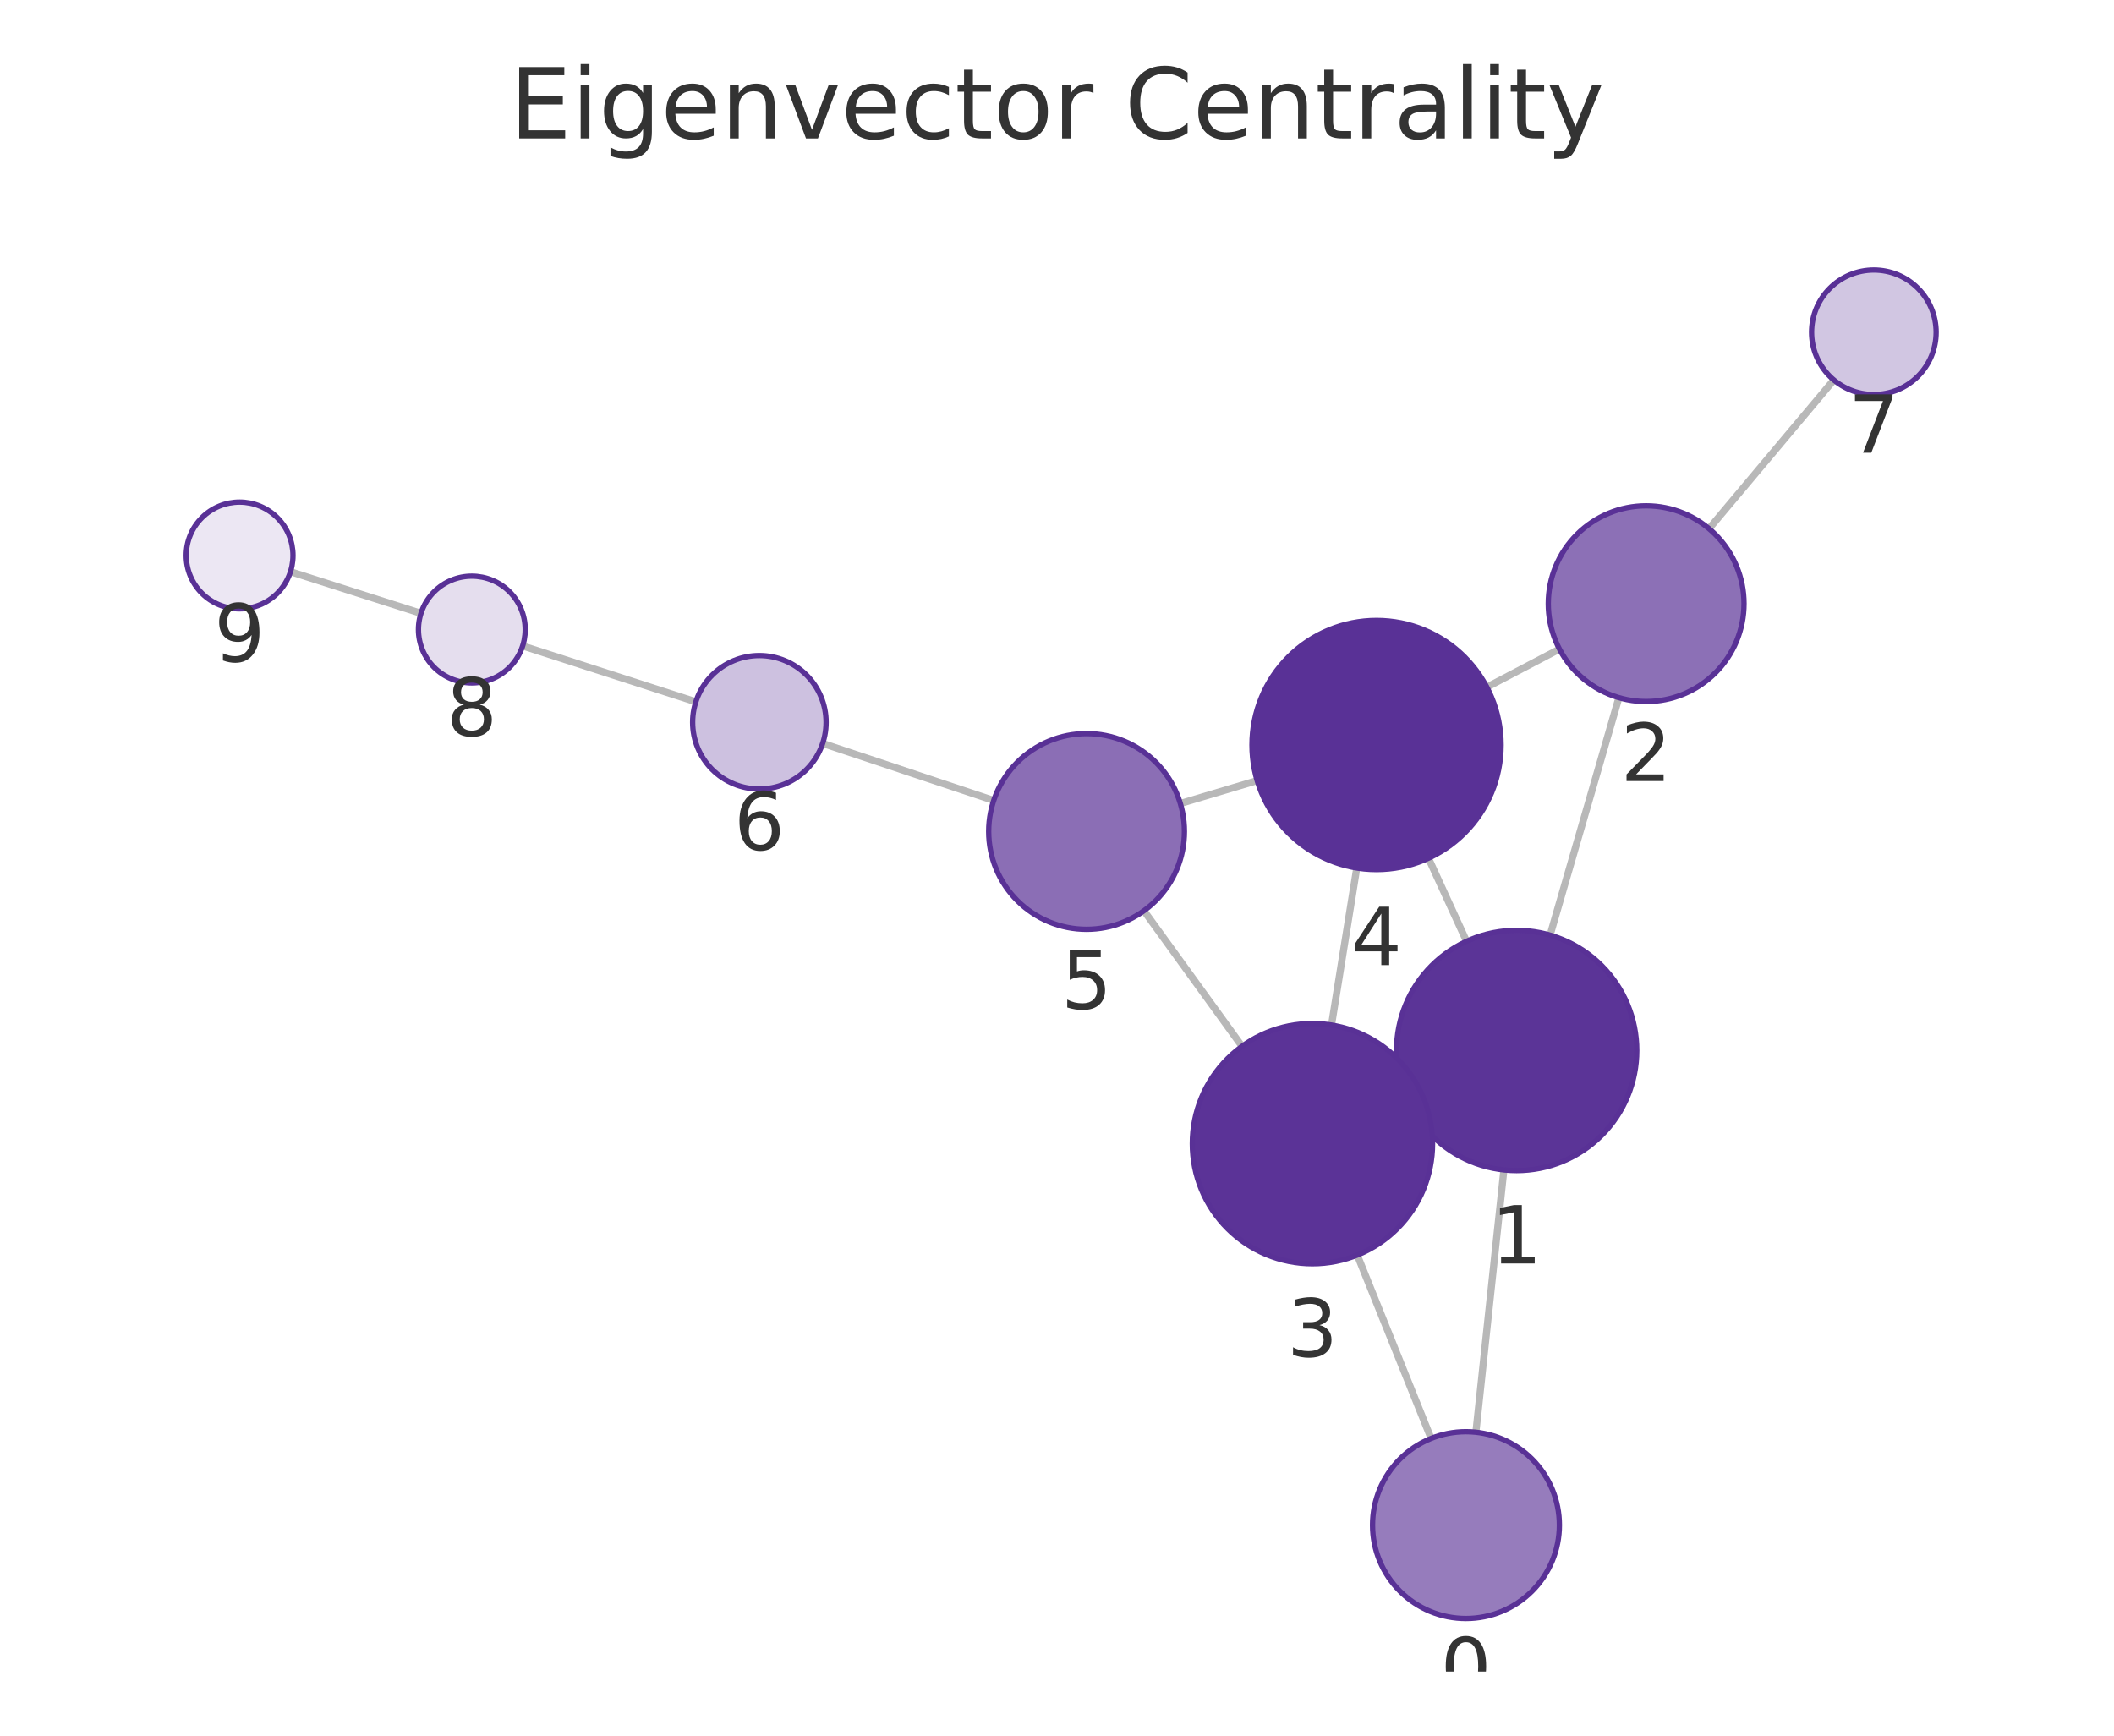
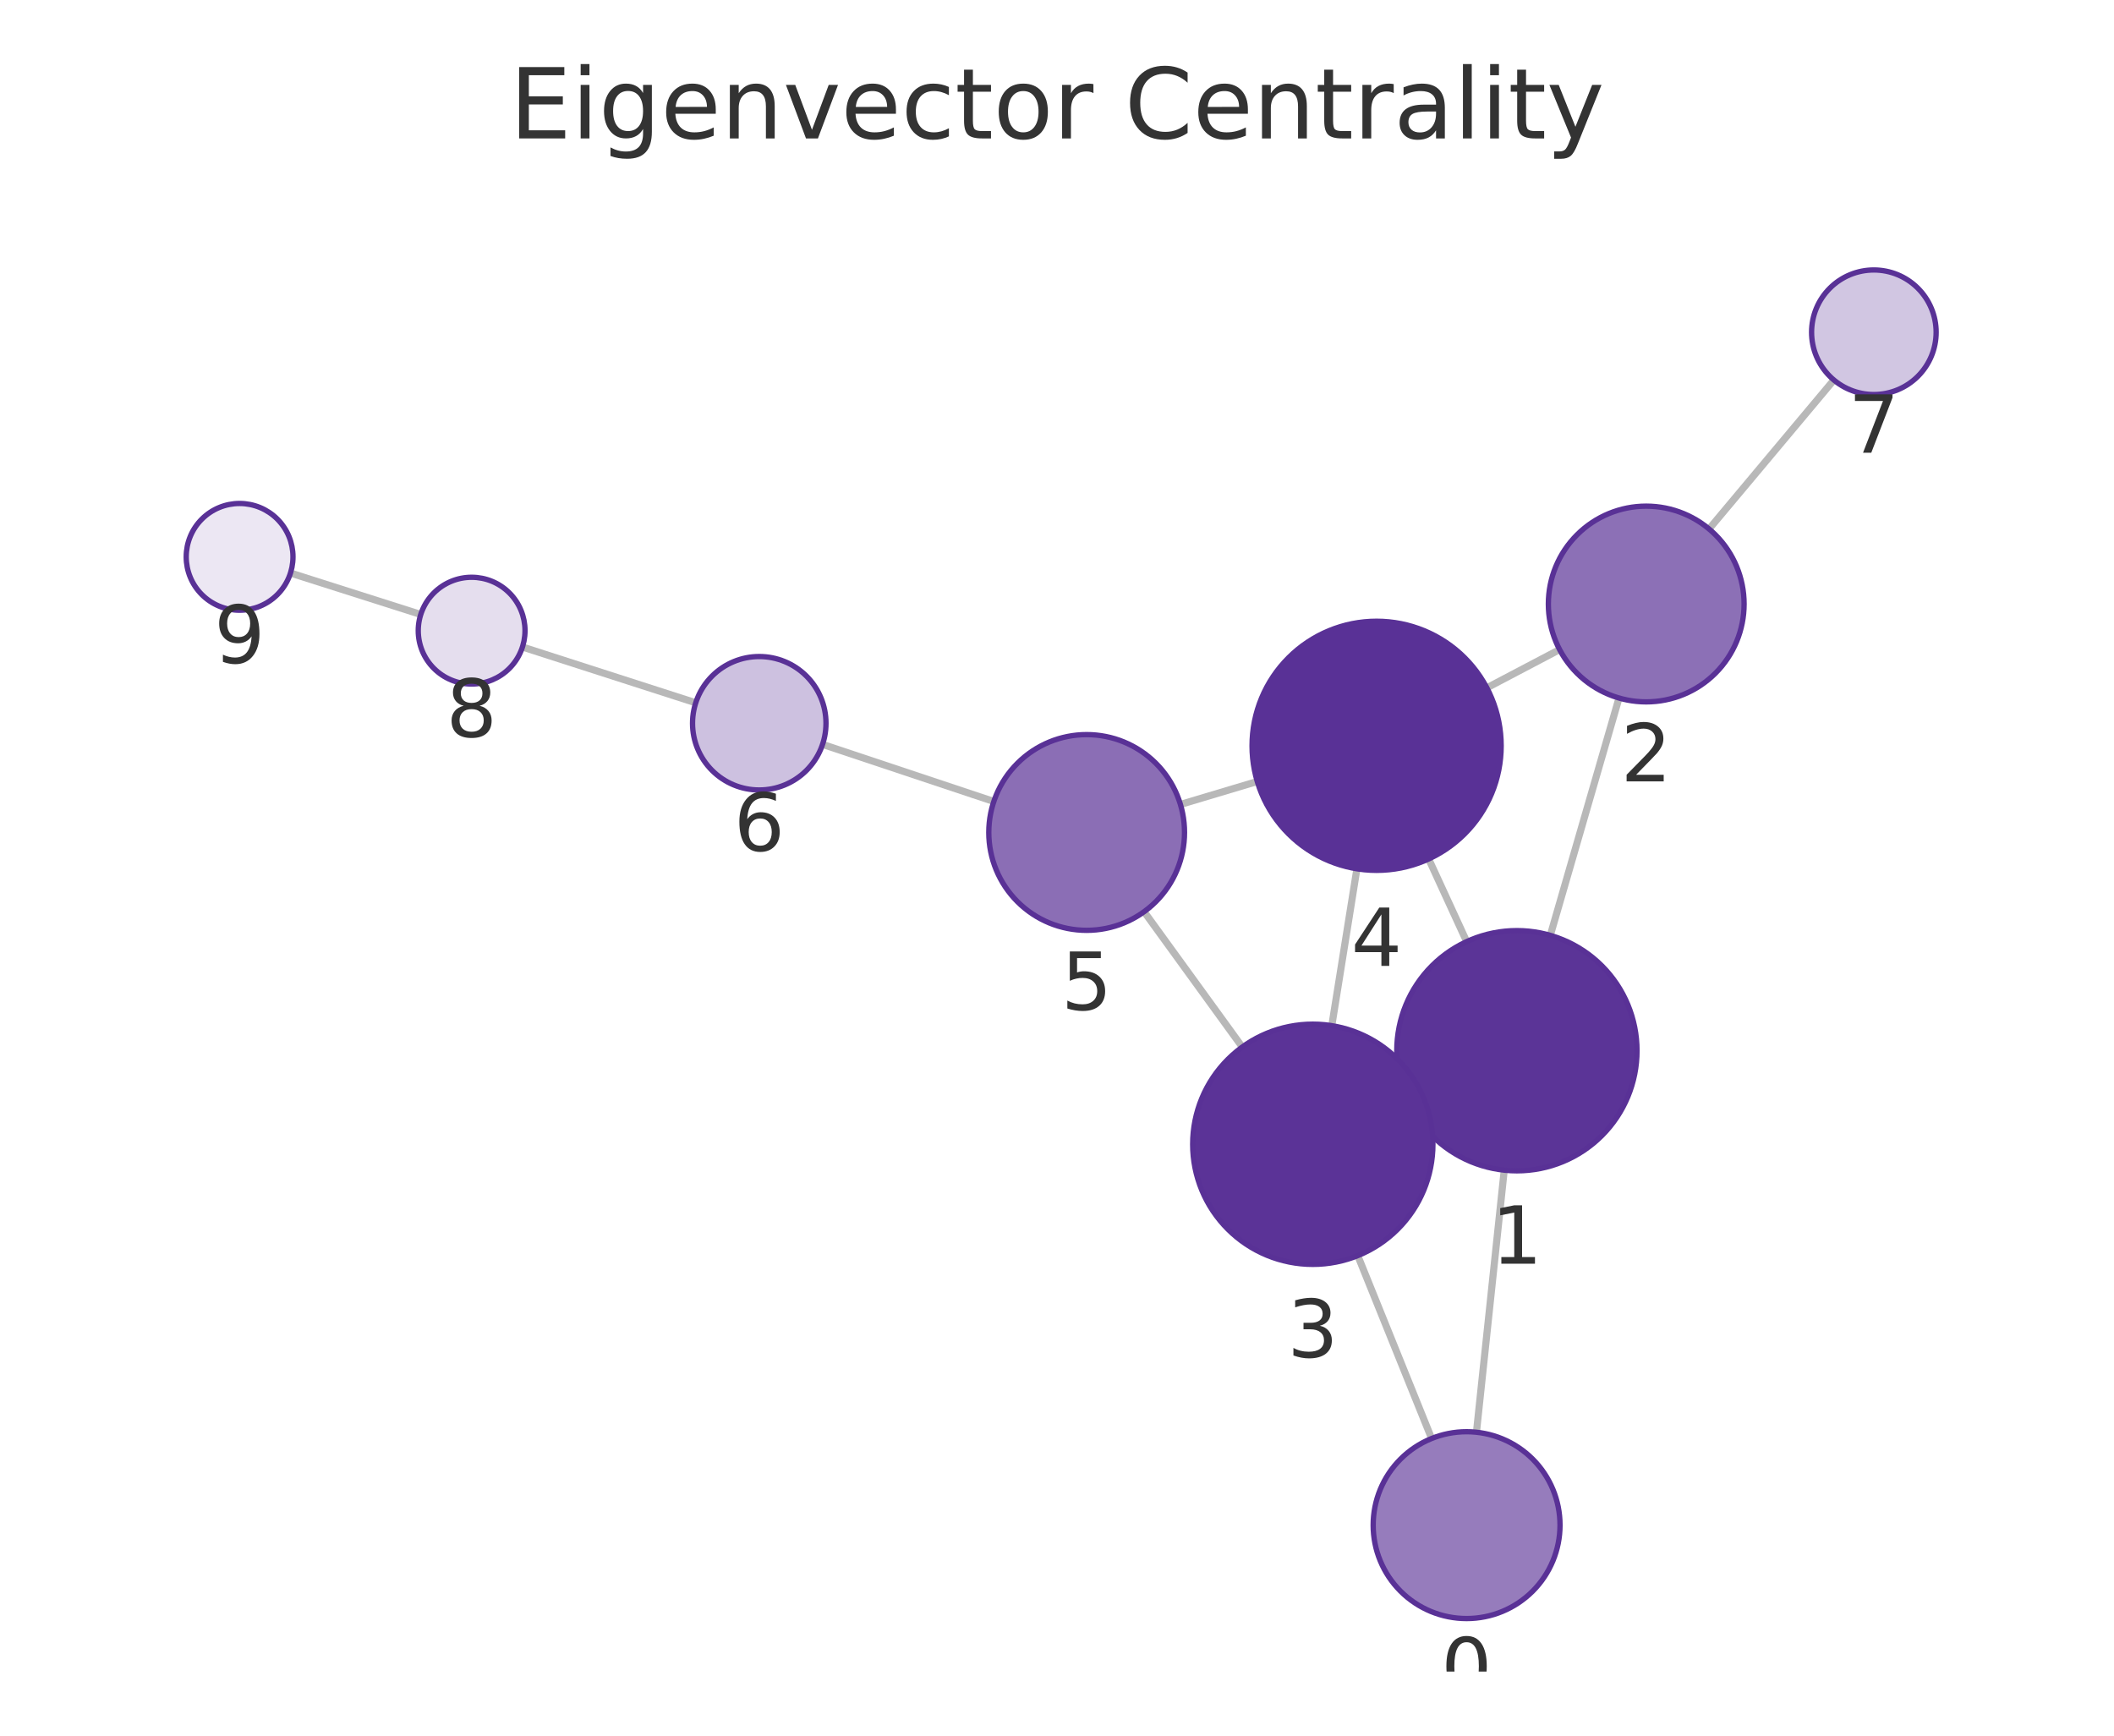
<svg xmlns="http://www.w3.org/2000/svg" xmlns:xlink="http://www.w3.org/1999/xlink" width="237.6pt" height="195.078pt" viewBox="0 0 237.6 195.078" version="1.1">
  <defs>
    <style type="text/css">*{stroke-linejoin: round; stroke-linecap: butt}</style>
  </defs>
  <g id="figure_1">
    <g id="patch_1">
      <path d="M 0 195.078  L 237.6 195.078  L 237.6 0  L 0 0  L 0 195.078  z " style="fill: none" />
    </g>
    <g id="axes_1">
      <g id="patch_2">
        <path d="M 7.2 187.878  L 230.4 187.878  L 230.4 21.558  L 7.2 21.558  L 7.2 187.878  z " style="fill: none" />
      </g>
      <g id="EdgeCollection_1">
-         <path d="M 165.88 160.975  L 169.027 131.493  " clip-path="url(#p7bfebc60a9)" style="fill: #b8b8b8; stroke: #b8b8b8; stroke-width: 0.8" />
-         <path d="M 160.845 161.675  L 152.549 141.063  " clip-path="url(#p7bfebc60a9)" style="fill: #b8b8b8; stroke: #b8b8b8; stroke-width: 0.8" />
-         <path d="M 174.219 105.103  L 181.953 78.414  " clip-path="url(#p7bfebc60a9)" style="fill: #b8b8b8; stroke: #b8b8b8; stroke-width: 0.8" />
-         <path d="M 158.178 123.672  L 159.791 122.937  " clip-path="url(#p7bfebc60a9)" style="fill: #b8b8b8; stroke: #b8b8b8; stroke-width: 0.8" />
-         <path d="M 164.833 105.798  L 160.55 96.459  " clip-path="url(#p7bfebc60a9)" style="fill: #b8b8b8; stroke: #b8b8b8; stroke-width: 0.8" />
-         <path d="M 175.273 72.956  L 167.113 77.234  " clip-path="url(#p7bfebc60a9)" style="fill: #b8b8b8; stroke: #b8b8b8; stroke-width: 0.8" />
-         <path d="M 192.086 59.422  L 206.11 42.707  " clip-path="url(#p7bfebc60a9)" style="fill: #b8b8b8; stroke: #b8b8b8; stroke-width: 0.8" />
-         <path d="M 149.652 115.211  L 152.491 97.556  " clip-path="url(#p7bfebc60a9)" style="fill: #b8b8b8; stroke: #b8b8b8; stroke-width: 0.8" />
-         <path d="M 139.595 117.602  L 128.57 102.363  " clip-path="url(#p7bfebc60a9)" style="fill: #b8b8b8; stroke: #b8b8b8; stroke-width: 0.8" />
-         <path d="M 141.297 87.734  L 132.663 90.308  " clip-path="url(#p7bfebc60a9)" style="fill: #b8b8b8; stroke: #b8b8b8; stroke-width: 0.8" />
-         <path d="M 111.687 89.97  L 92.461 83.555  " clip-path="url(#p7bfebc60a9)" style="fill: #b8b8b8; stroke: #b8b8b8; stroke-width: 0.8" />
-         <path d="M 78.209 78.879  L 58.742 72.599  " clip-path="url(#p7bfebc60a9)" style="fill: #b8b8b8; stroke: #b8b8b8; stroke-width: 0.8" />
-         <path d="M 47.315 68.934  L 32.647 64.256  " clip-path="url(#p7bfebc60a9)" style="fill: #b8b8b8; stroke: #b8b8b8; stroke-width: 0.8" />
+         <path d="M 165.943 160.975  L 169.066 131.52  " clip-path="url(#pae8f86a6af)" style="fill: #b8b8b8; stroke: #b8b8b8; stroke-width: 0.8" />
+         <path d="M 160.904 161.681  L 152.605 141.127  " clip-path="url(#pae8f86a6af)" style="fill: #b8b8b8; stroke: #b8b8b8; stroke-width: 0.8" />
+         <path d="M 174.243 105.128  L 181.966 78.454  " clip-path="url(#pae8f86a6af)" style="fill: #b8b8b8; stroke: #b8b8b8; stroke-width: 0.8" />
+         <path d="M 158.217 123.72  L 159.822 122.984  " clip-path="url(#pae8f86a6af)" style="fill: #b8b8b8; stroke: #b8b8b8; stroke-width: 0.8" />
+         <path d="M 164.847 105.831  L 160.574 96.543  " clip-path="url(#pae8f86a6af)" style="fill: #b8b8b8; stroke: #b8b8b8; stroke-width: 0.8" />
+         <path d="M 175.289 73.008  L 167.113 77.308  " clip-path="url(#pae8f86a6af)" style="fill: #b8b8b8; stroke: #b8b8b8; stroke-width: 0.8" />
+         <path d="M 192.089 59.455  L 206.115 42.71  " clip-path="url(#pae8f86a6af)" style="fill: #b8b8b8; stroke: #b8b8b8; stroke-width: 0.8" />
+         <path d="M 149.685 115.279  L 152.508 97.648  " clip-path="url(#pae8f86a6af)" style="fill: #b8b8b8; stroke: #b8b8b8; stroke-width: 0.8" />
+         <path d="M 139.624 117.681  L 128.591 102.469  " clip-path="url(#pae8f86a6af)" style="fill: #b8b8b8; stroke: #b8b8b8; stroke-width: 0.8" />
+         <path d="M 141.309 87.833  L 132.672 90.415  " clip-path="url(#pae8f86a6af)" style="fill: #b8b8b8; stroke: #b8b8b8; stroke-width: 0.8" />
+         <path d="M 111.698 90.084  L 92.451 83.663  " clip-path="url(#pae8f86a6af)" style="fill: #b8b8b8; stroke: #b8b8b8; stroke-width: 0.8" />
+         <path d="M 78.197 78.991  L 58.72 72.72  " clip-path="url(#pae8f86a6af)" style="fill: #b8b8b8; stroke: #b8b8b8; stroke-width: 0.8" />
+         <path d="M 47.291 69.063  L 32.648 64.405  " clip-path="url(#pae8f86a6af)" style="fill: #b8b8b8; stroke: #b8b8b8; stroke-width: 0.8" />
      </g>
      <g id="VertexCollection_1">
-         <path d="M 164.765 181.915  C 167.549 181.915 170.22 180.809 172.189 178.84  C 174.159 176.871 175.265 174.2 175.265 171.415  C 175.265 168.631 174.159 165.96 172.189 163.991  C 170.22 162.022 167.549 160.915 164.765 160.915  C 161.98 160.915 159.309 162.022 157.34 163.991  C 155.371 165.96 154.265 168.631 154.265 171.415  C 154.265 174.2 155.371 176.871 157.34 178.84  C 159.309 180.809 161.98 181.915 164.765 181.915  z " clip-path="url(#p7bfebc60a9)" style="fill: #967cbc; stroke: #593196; stroke-width: 0.6" />
-         <path d="M 170.461 131.569  C 174.041 131.569 177.475 130.147 180.007 127.615  C 182.538 125.084 183.961 121.65 183.961 118.069  C 183.961 114.489 182.538 111.055 180.007 108.523  C 177.475 105.992 174.041 104.569 170.461 104.569  C 166.88 104.569 163.446 105.992 160.915 108.523  C 158.383 111.055 156.961 114.489 156.961 118.069  C 156.961 121.65 158.383 125.084 160.915 127.615  C 163.446 130.147 166.88 131.569 170.461 131.569  z " clip-path="url(#p7bfebc60a9)" style="fill: #5b3497; stroke: #593196; stroke-width: 0.6" />
-         <path d="M 185.015 78.849  C 187.933 78.849 190.731 77.69 192.794 75.627  C 194.856 73.564 196.015 70.766 196.015 67.849  C 196.015 64.932 194.856 62.134 192.794 60.071  C 190.731 58.008 187.933 56.849 185.015 56.849  C 182.098 56.849 179.3 58.008 177.237 60.071  C 175.175 62.134 174.015 64.932 174.015 67.849  C 174.015 70.766 175.175 73.564 177.237 75.627  C 179.3 77.69 182.098 78.849 185.015 78.849  z " clip-path="url(#p7bfebc60a9)" style="fill: #8c70b6; stroke: #593196; stroke-width: 0.6" />
-         <path d="M 147.509 142.04  C 151.089 142.04 154.523 140.617 157.054 138.085  C 159.586 135.554 161.009 132.12 161.009 128.54  C 161.009 124.959 159.586 121.525 157.054 118.994  C 154.523 116.462 151.089 115.04 147.509 115.04  C 143.928 115.04 140.494 116.462 137.963 118.994  C 135.431 121.525 134.009 124.959 134.009 128.54  C 134.009 132.12 135.431 135.554 137.963 138.085  C 140.494 140.617 143.928 142.04 147.509 142.04  z " clip-path="url(#p7bfebc60a9)" style="fill: #5b3397; stroke: #593196; stroke-width: 0.6" />
-         <path d="M 154.713 97.734  C 158.426 97.734 161.987 96.259 164.613 93.633  C 167.238 91.008 168.713 87.447 168.713 83.734  C 168.713 80.021 167.238 76.46 164.613 73.834  C 161.987 71.209 158.426 69.734 154.713 69.734  C 151 69.734 147.439 71.209 144.814 73.834  C 142.188 76.46 140.713 80.021 140.713 83.734  C 140.713 87.447 142.188 91.008 144.814 93.633  C 147.439 96.259 151 97.734 154.713 97.734  z " clip-path="url(#p7bfebc60a9)" style="fill: #593196; stroke: #593196; stroke-width: 0.6" />
-         <path d="M 122.122 104.451  C 125.039 104.451 127.837 103.292 129.9 101.23  C 131.963 99.167 133.122 96.369 133.122 93.451  C 133.122 90.534 131.963 87.736 129.9 85.673  C 127.837 83.61 125.039 82.451 122.122 82.451  C 119.204 82.451 116.406 83.61 114.343 85.673  C 112.281 87.736 111.122 90.534 111.122 93.451  C 111.122 96.369 112.281 99.167 114.343 101.23  C 116.406 103.292 119.204 104.451 122.122 104.451  z " clip-path="url(#p7bfebc60a9)" style="fill: #8b6eb5; stroke: #593196; stroke-width: 0.6" />
-         <path d="M 85.347 88.681  C 87.336 88.681 89.243 87.891 90.65 86.485  C 92.056 85.078 92.847 83.17 92.847 81.181  C 92.847 79.192 92.056 77.285 90.65 75.878  C 89.243 74.472 87.336 73.681 85.347 73.681  C 83.358 73.681 81.45 74.472 80.043 75.878  C 78.637 77.285 77.847 79.192 77.847 81.181  C 77.847 83.17 78.637 85.078 80.043 86.485  C 81.45 87.891 83.358 88.681 85.347 88.681  z " clip-path="url(#p7bfebc60a9)" style="fill: #cdc1e0; stroke: #593196; stroke-width: 0.6" />
-         <path d="M 210.609 44.345  C 212.466 44.345 214.246 43.607 215.559 42.294  C 216.872 40.982 217.609 39.201 217.609 37.345  C 217.609 35.488 216.872 33.707 215.559 32.395  C 214.246 31.082 212.466 30.345 210.609 30.345  C 208.753 30.345 206.972 31.082 205.66 32.395  C 204.347 33.707 203.609 35.488 203.609 37.345  C 203.609 39.201 204.347 40.982 205.66 42.294  C 206.972 43.607 208.753 44.345 210.609 44.345  z " clip-path="url(#p7bfebc60a9)" style="fill: #d1c6e2; stroke: #593196; stroke-width: 0.6" />
-         <path d="M 53.031 76.757  C 54.623 76.757 56.149 76.125 57.274 75  C 58.399 73.875 59.031 72.348 59.031 70.757  C 59.031 69.166 58.399 67.64 57.274 66.515  C 56.149 65.389 54.623 64.757 53.031 64.757  C 51.44 64.757 49.914 65.389 48.789 66.515  C 47.664 67.64 47.031 69.166 47.031 70.757  C 47.031 72.348 47.664 73.875 48.789 75  C 49.914 76.125 51.44 76.757 53.031 76.757  z " clip-path="url(#p7bfebc60a9)" style="fill: #e5deee; stroke: #593196; stroke-width: 0.6" />
-         <path d="M 26.93 68.433  C 28.522 68.433 30.048 67.801 31.173 66.676  C 32.298 65.551 32.93 64.025 32.93 62.433  C 32.93 60.842 32.298 59.316 31.173 58.191  C 30.048 57.065 28.522 56.433 26.93 56.433  C 25.339 56.433 23.813 57.065 22.688 58.191  C 21.563 59.316 20.93 60.842 20.93 62.433  C 20.93 64.025 21.563 65.551 22.688 66.676  C 23.813 67.801 25.339 68.433 26.93 68.433  z " clip-path="url(#p7bfebc60a9)" style="fill: #ece7f3; stroke: #593196; stroke-width: 0.6" />
+         <path d="M 164.836 181.917  C 167.62 181.917 170.291 180.811 172.26 178.842  C 174.229 176.872 175.336 174.202 175.336 171.417  C 175.336 168.632 174.229 165.961 172.26 163.992  C 170.291 162.023 167.62 160.917 164.836 160.917  C 162.051 160.917 159.38 162.023 157.411 163.992  C 155.442 165.961 154.336 168.632 154.336 171.417  C 154.336 174.202 155.442 176.872 157.411 178.842  C 159.38 180.811 162.051 181.917 164.836 181.917  z " clip-path="url(#pae8f86a6af)" style="fill: #967cbc; stroke: #593196; stroke-width: 0.6" />
+         <path d="M 170.489 131.595  C 174.069 131.595 177.503 130.173 180.035 127.641  C 182.567 125.109 183.989 121.675 183.989 118.095  C 183.989 114.515 182.567 111.081 180.035 108.549  C 177.503 106.017 174.069 104.595 170.489 104.595  C 166.909 104.595 163.475 106.017 160.943 108.549  C 158.411 111.081 156.989 114.515 156.989 118.095  C 156.989 121.675 158.411 125.109 160.943 127.641  C 163.475 130.173 166.909 131.595 170.489 131.595  z " clip-path="url(#pae8f86a6af)" style="fill: #5b3497; stroke: #593196; stroke-width: 0.6" />
+         <path d="M 185.025 78.888  C 187.943 78.888 190.741 77.729 192.803 75.666  C 194.866 73.604 196.025 70.805 196.025 67.888  C 196.025 64.971 194.866 62.173 192.803 60.11  C 190.741 58.047 187.943 56.888 185.025 56.888  C 182.108 56.888 179.31 58.047 177.247 60.11  C 175.184 62.173 174.025 64.971 174.025 67.888  C 174.025 70.805 175.184 73.604 177.247 75.666  C 179.31 77.729 182.108 78.888 185.025 78.888  z " clip-path="url(#pae8f86a6af)" style="fill: #8c70b6; stroke: #593196; stroke-width: 0.6" />
+         <path d="M 147.55 142.109  C 151.13 142.109 154.564 140.687 157.096 138.155  C 159.627 135.623 161.05 132.189 161.05 128.609  C 161.05 125.029 159.627 121.595 157.096 119.063  C 154.564 116.531 151.13 115.109 147.55 115.109  C 143.97 115.109 140.535 116.531 138.004 119.063  C 135.472 121.595 134.05 125.029 134.05 128.609  C 134.05 132.189 135.472 135.623 138.004 138.155  C 140.535 140.687 143.97 142.109 147.55 142.109  z " clip-path="url(#pae8f86a6af)" style="fill: #5b3397; stroke: #593196; stroke-width: 0.6" />
+         <path d="M 154.722 97.824  C 158.435 97.824 161.996 96.349 164.622 93.724  C 167.247 91.098 168.722 87.537 168.722 83.824  C 168.722 80.111 167.247 76.55 164.622 73.925  C 161.996 71.299 158.435 69.824 154.722 69.824  C 151.009 69.824 147.448 71.299 144.823 73.925  C 142.197 76.55 140.722 80.111 140.722 83.824  C 140.722 87.537 142.197 91.098 144.823 93.724  C 147.448 96.349 151.009 97.824 154.722 97.824  z " clip-path="url(#pae8f86a6af)" style="fill: #593196; stroke: #593196; stroke-width: 0.6" />
+         <path d="M 122.133 104.565  C 125.05 104.565 127.848 103.406 129.911 101.343  C 131.974 99.28 133.133 96.482 133.133 93.565  C 133.133 90.648 131.974 87.849 129.911 85.787  C 127.848 83.724 125.05 82.565 122.133 82.565  C 119.215 82.565 116.417 83.724 114.355 85.787  C 112.292 87.849 111.133 90.648 111.133 93.565  C 111.133 96.482 112.292 99.28 114.355 101.343  C 116.417 103.406 119.215 104.565 122.133 104.565  z " clip-path="url(#pae8f86a6af)" style="fill: #8b6eb5; stroke: #593196; stroke-width: 0.6" />
+         <path d="M 85.336 88.79  C 87.325 88.79 89.233 88 90.639 86.593  C 92.046 85.187 92.836 83.279 92.836 81.29  C 92.836 79.301 92.046 77.393 90.639 75.987  C 89.233 74.58 87.325 73.79 85.336 73.79  C 83.347 73.79 81.439 74.58 80.033 75.987  C 78.626 77.393 77.836 79.301 77.836 81.29  C 77.836 83.279 78.626 85.187 80.033 86.593  C 81.439 88 83.347 88.79 85.336 88.79  z " clip-path="url(#pae8f86a6af)" style="fill: #cdc1e0; stroke: #593196; stroke-width: 0.6" />
+         <path d="M 210.61 44.343  C 212.466 44.343 214.247 43.606 215.559 42.293  C 216.872 40.981 217.61 39.2 217.61 37.343  C 217.61 35.487 216.872 33.706 215.559 32.394  C 214.247 31.081 212.466 30.343 210.61 30.343  C 208.753 30.343 206.972 31.081 205.66 32.394  C 204.347 33.706 203.61 35.487 203.61 37.343  C 203.61 39.2 204.347 40.981 205.66 42.293  C 206.972 43.606 208.753 44.343 210.61 44.343  z " clip-path="url(#pae8f86a6af)" style="fill: #d1c6e2; stroke: #593196; stroke-width: 0.6" />
+         <path d="M 53.008 76.882  C 54.6 76.882 56.126 76.25 57.251 75.124  C 58.376 73.999 59.008 72.473 59.008 70.882  C 59.008 69.291 58.376 67.764 57.251 66.639  C 56.126 65.514 54.6 64.882 53.008 64.882  C 51.417 64.882 49.891 65.514 48.766 66.639  C 47.641 67.764 47.008 69.291 47.008 70.882  C 47.008 72.473 47.641 73.999 48.766 75.124  C 49.891 76.25 51.417 76.882 53.008 76.882  z " clip-path="url(#pae8f86a6af)" style="fill: #e5deee; stroke: #593196; stroke-width: 0.6" />
+         <path d="M 26.93 68.587  C 28.521 68.587 30.048 67.955 31.173 66.829  C 32.298 65.704 32.93 64.178 32.93 62.587  C 32.93 60.996 32.298 59.469 31.173 58.344  C 30.048 57.219 28.521 56.587 26.93 56.587  C 25.339 56.587 23.813 57.219 22.688 58.344  C 21.562 59.469 20.93 60.996 20.93 62.587  C 20.93 64.178 21.562 65.704 22.688 66.829  C 23.813 67.955 25.339 68.587 26.93 68.587  z " clip-path="url(#pae8f86a6af)" style="fill: #ece7f3; stroke: #593196; stroke-width: 0.6" />
      </g>
      <g id="text_1">
-         <g clip-path="url(#p7bfebc60a9)">
-           <g style="fill: #333333" transform="translate(161.9017 190.5532) scale(0.09 -0.09)">
+         <g clip-path="url(#pae8f86a6af)">
+           <g style="fill: #333333" transform="translate(161.9724 190.5548) scale(0.09 -0.09)">
            <defs>
              <path id="DejaVuSans-13" d="M 2034 4250  Q 1547 4250 1301 3770  Q 1056 3291 1056 2328  Q 1056 1369 1301 889  Q 1547 409 2034 409  Q 2525 409 2770 889  Q 3016 1369 3016 2328  Q 3016 3291 2770 3770  Q 2525 4250 2034 4250  z M 2034 4750  Q 2819 4750 3233 4129  Q 3647 3509 3647 2328  Q 3647 1150 3233 529  Q 2819 -91 2034 -91  Q 1250 -91 836 529  Q 422 1150 422 2328  Q 422 3509 836 4129  Q 1250 4750 2034 4750  z " transform="scale(0.015625)" />
            </defs>
            <use xlink:href="#DejaVuSans-13" />
          </g>
        </g>
      </g>
      <g id="text_2">
-         <g clip-path="url(#p7bfebc60a9)">
-           <g style="fill: #333333" transform="translate(167.5976 142.0072) scale(0.09 -0.09)">
+         <g clip-path="url(#pae8f86a6af)">
+           <g style="fill: #333333" transform="translate(167.6259 142.0329) scale(0.09 -0.09)">
            <defs>
              <path id="DejaVuSans-14" d="M 794 531  L 1825 531  L 1825 4091  L 703 3866  L 703 4441  L 1819 4666  L 2450 4666  L 2450 531  L 3481 531  L 3481 0  L 794 0  L 794 531  z " transform="scale(0.015625)" />
            </defs>
            <use xlink:href="#DejaVuSans-14" />
          </g>
        </g>
      </g>
      <g id="text_3">
-         <g clip-path="url(#p7bfebc60a9)">
-           <g style="fill: #333333" transform="translate(182.1524 87.787) scale(0.09 -0.09)">
+         <g clip-path="url(#pae8f86a6af)">
+           <g style="fill: #333333" transform="translate(182.1622 87.82607) scale(0.09 -0.09)">
            <defs>
              <path id="DejaVuSans-15" d="M 1228 531  L 3431 531  L 3431 0  L 469 0  L 469 531  Q 828 903 1448 1529  Q 2069 2156 2228 2338  Q 2531 2678 2651 2914  Q 2772 3150 2772 3378  Q 2772 3750 2511 3984  Q 2250 4219 1831 4219  Q 1534 4219 1204 4116  Q 875 4013 500 3803  L 500 4441  Q 881 4594 1212 4672  Q 1544 4750 1819 4750  Q 2544 4750 2975 4387  Q 3406 4025 3406 3419  Q 3406 3131 3298 2873  Q 3191 2616 2906 2266  Q 2828 2175 2409 1742  Q 1991 1309 1228 531  z " transform="scale(0.015625)" />
            </defs>
            <use xlink:href="#DejaVuSans-15" />
          </g>
        </g>
      </g>
      <g id="text_4">
-         <g clip-path="url(#p7bfebc60a9)">
-           <g style="fill: #333333" transform="translate(144.6454 152.4774) scale(0.09 -0.09)">
+         <g clip-path="url(#pae8f86a6af)">
+           <g style="fill: #333333" transform="translate(144.6867 152.5469) scale(0.09 -0.09)">
            <defs>
              <path id="DejaVuSans-16" d="M 2597 2516  Q 3050 2419 3304 2112  Q 3559 1806 3559 1356  Q 3559 666 3084 287  Q 2609 -91 1734 -91  Q 1441 -91 1130 -33  Q 819 25 488 141  L 488 750  Q 750 597 1062 519  Q 1375 441 1716 441  Q 2309 441 2620 675  Q 2931 909 2931 1356  Q 2931 1769 2642 2001  Q 2353 2234 1838 2234  L 1294 2234  L 1294 2753  L 1863 2753  Q 2328 2753 2575 2939  Q 2822 3125 2822 3475  Q 2822 3834 2567 4026  Q 2313 4219 1838 4219  Q 1578 4219 1281 4162  Q 984 4106 628 3988  L 628 4550  Q 988 4650 1302 4700  Q 1616 4750 1894 4750  Q 2613 4750 3031 4423  Q 3450 4097 3450 3541  Q 3450 3153 3228 2886  Q 3006 2619 2597 2516  z " transform="scale(0.015625)" />
            </defs>
            <use xlink:href="#DejaVuSans-16" />
          </g>
        </g>
      </g>
      <g id="text_5">
-         <g clip-path="url(#p7bfebc60a9)">
-           <g style="fill: #333333" transform="translate(151.8502 108.4717) scale(0.09 -0.09)">
+         <g clip-path="url(#pae8f86a6af)">
+           <g style="fill: #333333" transform="translate(151.8591 108.5621) scale(0.09 -0.09)">
            <defs>
              <path id="DejaVuSans-17" d="M 2419 4116  L 825 1625  L 2419 1625  L 2419 4116  z M 2253 4666  L 3047 4666  L 3047 1625  L 3713 1625  L 3713 1100  L 3047 1100  L 3047 0  L 2419 0  L 2419 1100  L 313 1100  L 313 1709  L 2253 4666  z " transform="scale(0.015625)" />
            </defs>
            <use xlink:href="#DejaVuSans-17" />
          </g>
        </g>
      </g>
      <g id="text_6">
-         <g clip-path="url(#p7bfebc60a9)">
-           <g style="fill: #333333" transform="translate(119.2585 113.3893) scale(0.09 -0.09)">
+         <g clip-path="url(#pae8f86a6af)">
+           <g style="fill: #333333" transform="translate(119.2696 113.5027) scale(0.09 -0.09)">
            <defs>
              <path id="DejaVuSans-18" d="M 691 4666  L 3169 4666  L 3169 4134  L 1269 4134  L 1269 2991  Q 1406 3038 1543 3061  Q 1681 3084 1819 3084  Q 2600 3084 3056 2656  Q 3513 2228 3513 1497  Q 3513 744 3044 326  Q 2575 -91 1722 -91  Q 1428 -91 1123 -41  Q 819 9 494 109  L 494 744  Q 775 591 1075 516  Q 1375 441 1709 441  Q 2250 441 2565 725  Q 2881 1009 2881 1497  Q 2881 1984 2565 2268  Q 2250 2553 1709 2553  Q 1456 2553 1204 2497  Q 953 2441 691 2322  L 691 4666  z " transform="scale(0.015625)" />
            </defs>
            <use xlink:href="#DejaVuSans-18" />
          </g>
        </g>
      </g>
      <g id="text_7">
-         <g clip-path="url(#p7bfebc60a9)">
-           <g style="fill: #333333" transform="translate(82.4835 95.51928) scale(0.09 -0.09)">
+         <g clip-path="url(#pae8f86a6af)">
+           <g style="fill: #333333" transform="translate(82.47307 95.62771) scale(0.09 -0.09)">
            <defs>
              <path id="DejaVuSans-19" d="M 2113 2584  Q 1688 2584 1439 2293  Q 1191 2003 1191 1497  Q 1191 994 1439 701  Q 1688 409 2113 409  Q 2538 409 2786 701  Q 3034 994 3034 1497  Q 3034 2003 2786 2293  Q 2538 2584 2113 2584  z M 3366 4563  L 3366 3988  Q 3128 4100 2886 4159  Q 2644 4219 2406 4219  Q 1781 4219 1451 3797  Q 1122 3375 1075 2522  Q 1259 2794 1537 2939  Q 1816 3084 2150 3084  Q 2853 3084 3261 2657  Q 3669 2231 3669 1497  Q 3669 778 3244 343  Q 2819 -91 2113 -91  Q 1303 -91 875 529  Q 447 1150 447 2328  Q 447 3434 972 4092  Q 1497 4750 2381 4750  Q 2619 4750 2861 4703  Q 3103 4656 3366 4563  z " transform="scale(0.015625)" />
            </defs>
            <use xlink:href="#DejaVuSans-19" />
          </g>
        </g>
      </g>
      <g id="text_8">
-         <g clip-path="url(#p7bfebc60a9)">
-           <g style="fill: #333333" transform="translate(207.7462 50.88242) scale(0.09 -0.09)">
+         <g clip-path="url(#pae8f86a6af)">
+           <g style="fill: #333333" transform="translate(207.7464 50.88134) scale(0.09 -0.09)">
            <defs>
              <path id="DejaVuSans-1a" d="M 525 4666  L 3525 4666  L 3525 4397  L 1831 0  L 1172 0  L 2766 4134  L 525 4134  L 525 4666  z " transform="scale(0.015625)" />
            </defs>
            <use xlink:href="#DejaVuSans-1a" />
          </g>
        </g>
      </g>
      <g id="text_9">
-         <g clip-path="url(#p7bfebc60a9)">
-           <g style="fill: #333333" transform="translate(50.16819 82.69515) scale(0.09 -0.09)">
+         <g clip-path="url(#pae8f86a6af)">
+           <g style="fill: #333333" transform="translate(50.14523 82.81961) scale(0.09 -0.09)">
            <defs>
              <path id="DejaVuSans-1b" d="M 2034 2216  Q 1584 2216 1326 1975  Q 1069 1734 1069 1313  Q 1069 891 1326 650  Q 1584 409 2034 409  Q 2484 409 2743 651  Q 3003 894 3003 1313  Q 3003 1734 2745 1975  Q 2488 2216 2034 2216  z M 1403 2484  Q 997 2584 770 2862  Q 544 3141 544 3541  Q 544 4100 942 4425  Q 1341 4750 2034 4750  Q 2731 4750 3128 4425  Q 3525 4100 3525 3541  Q 3525 3141 3298 2862  Q 3072 2584 2669 2484  Q 3125 2378 3379 2068  Q 3634 1759 3634 1313  Q 3634 634 3220 271  Q 2806 -91 2034 -91  Q 1263 -91 848 271  Q 434 634 434 1313  Q 434 1759 690 2068  Q 947 2378 1403 2484  z M 1172 3481  Q 1172 3119 1398 2916  Q 1625 2713 2034 2713  Q 2441 2713 2670 2916  Q 2900 3119 2900 3481  Q 2900 3844 2670 4047  Q 2441 4250 2034 4250  Q 1625 4250 1398 4047  Q 1172 3844 1172 3481  z " transform="scale(0.015625)" />
            </defs>
            <use xlink:href="#DejaVuSans-1b" />
          </g>
        </g>
      </g>
      <g id="text_10">
-         <g clip-path="url(#p7bfebc60a9)">
-           <g style="fill: #333333" transform="translate(24.06727 74.37117) scale(0.09 -0.09)">
+         <g clip-path="url(#pae8f86a6af)">
+           <g style="fill: #333333" transform="translate(24.06706 74.52464) scale(0.09 -0.09)">
            <defs>
              <path id="DejaVuSans-1c" d="M 703 97  L 703 672  Q 941 559 1184 500  Q 1428 441 1663 441  Q 2288 441 2617 861  Q 2947 1281 2994 2138  Q 2813 1869 2534 1725  Q 2256 1581 1919 1581  Q 1219 1581 811 2004  Q 403 2428 403 3163  Q 403 3881 828 4315  Q 1253 4750 1959 4750  Q 2769 4750 3195 4129  Q 3622 3509 3622 2328  Q 3622 1225 3098 567  Q 2575 -91 1691 -91  Q 1453 -91 1209 -44  Q 966 3 703 97  z M 1959 2075  Q 2384 2075 2632 2365  Q 2881 2656 2881 3163  Q 2881 3666 2632 3958  Q 2384 4250 1959 4250  Q 1534 4250 1286 3958  Q 1038 3666 1038 3163  Q 1038 2656 1286 2365  Q 1534 2075 1959 2075  z " transform="scale(0.015625)" />
            </defs>
            <use xlink:href="#DejaVuSans-1c" />
          </g>
        </g>
      </g>
      <g id="matplotlib.axis_1" />
      <g id="matplotlib.axis_2" />
      <g id="text_11">
        <g style="fill: #333333" transform="translate(57.27562 15.55828) scale(0.11 -0.11)">
          <defs>
            <path id="DejaVuSans-28" d="M 628 4666  L 3578 4666  L 3578 4134  L 1259 4134  L 1259 2753  L 3481 2753  L 3481 2222  L 1259 2222  L 1259 531  L 3634 531  L 3634 0  L 628 0  L 628 4666  z " transform="scale(0.015625)" />
            <path id="DejaVuSans-4c" d="M 603 3500  L 1178 3500  L 1178 0  L 603 0  L 603 3500  z M 603 4863  L 1178 4863  L 1178 4134  L 603 4134  L 603 4863  z " transform="scale(0.015625)" />
            <path id="DejaVuSans-4a" d="M 2906 1791  Q 2906 2416 2648 2759  Q 2391 3103 1925 3103  Q 1463 3103 1205 2759  Q 947 2416 947 1791  Q 947 1169 1205 825  Q 1463 481 1925 481  Q 2391 481 2648 825  Q 2906 1169 2906 1791  z M 3481 434  Q 3481 -459 3084 -895  Q 2688 -1331 1869 -1331  Q 1566 -1331 1297 -1286  Q 1028 -1241 775 -1147  L 775 -588  Q 1028 -725 1275 -790  Q 1522 -856 1778 -856  Q 2344 -856 2625 -561  Q 2906 -266 2906 331  L 2906 616  Q 2728 306 2450 153  Q 2172 0 1784 0  Q 1141 0 747 490  Q 353 981 353 1791  Q 353 2603 747 3093  Q 1141 3584 1784 3584  Q 2172 3584 2450 3431  Q 2728 3278 2906 2969  L 2906 3500  L 3481 3500  L 3481 434  z " transform="scale(0.015625)" />
            <path id="DejaVuSans-48" d="M 3597 1894  L 3597 1613  L 953 1613  Q 991 1019 1311 708  Q 1631 397 2203 397  Q 2534 397 2845 478  Q 3156 559 3463 722  L 3463 178  Q 3153 47 2828 -22  Q 2503 -91 2169 -91  Q 1331 -91 842 396  Q 353 884 353 1716  Q 353 2575 817 3079  Q 1281 3584 2069 3584  Q 2775 3584 3186 3129  Q 3597 2675 3597 1894  z M 3022 2063  Q 3016 2534 2758 2815  Q 2500 3097 2075 3097  Q 1594 3097 1305 2825  Q 1016 2553 972 2059  L 3022 2063  z " transform="scale(0.015625)" />
            <path id="DejaVuSans-51" d="M 3513 2113  L 3513 0  L 2938 0  L 2938 2094  Q 2938 2591 2744 2837  Q 2550 3084 2163 3084  Q 1697 3084 1428 2787  Q 1159 2491 1159 1978  L 1159 0  L 581 0  L 581 3500  L 1159 3500  L 1159 2956  Q 1366 3272 1645 3428  Q 1925 3584 2291 3584  Q 2894 3584 3203 3211  Q 3513 2838 3513 2113  z " transform="scale(0.015625)" />
            <path id="DejaVuSans-59" d="M 191 3500  L 800 3500  L 1894 563  L 2988 3500  L 3597 3500  L 2284 0  L 1503 0  L 191 3500  z " transform="scale(0.015625)" />
            <path id="DejaVuSans-46" d="M 3122 3366  L 3122 2828  Q 2878 2963 2633 3030  Q 2388 3097 2138 3097  Q 1578 3097 1268 2742  Q 959 2388 959 1747  Q 959 1106 1268 751  Q 1578 397 2138 397  Q 2388 397 2633 464  Q 2878 531 3122 666  L 3122 134  Q 2881 22 2623 -34  Q 2366 -91 2075 -91  Q 1284 -91 818 406  Q 353 903 353 1747  Q 353 2603 823 3093  Q 1294 3584 2113 3584  Q 2378 3584 2631 3529  Q 2884 3475 3122 3366  z " transform="scale(0.015625)" />
            <path id="DejaVuSans-57" d="M 1172 4494  L 1172 3500  L 2356 3500  L 2356 3053  L 1172 3053  L 1172 1153  Q 1172 725 1289 603  Q 1406 481 1766 481  L 2356 481  L 2356 0  L 1766 0  Q 1100 0 847 248  Q 594 497 594 1153  L 594 3053  L 172 3053  L 172 3500  L 594 3500  L 594 4494  L 1172 4494  z " transform="scale(0.015625)" />
            <path id="DejaVuSans-52" d="M 1959 3097  Q 1497 3097 1228 2736  Q 959 2375 959 1747  Q 959 1119 1226 758  Q 1494 397 1959 397  Q 2419 397 2687 759  Q 2956 1122 2956 1747  Q 2956 2369 2687 2733  Q 2419 3097 1959 3097  z M 1959 3584  Q 2709 3584 3137 3096  Q 3566 2609 3566 1747  Q 3566 888 3137 398  Q 2709 -91 1959 -91  Q 1206 -91 779 398  Q 353 888 353 1747  Q 353 2609 779 3096  Q 1206 3584 1959 3584  z " transform="scale(0.015625)" />
            <path id="DejaVuSans-55" d="M 2631 2963  Q 2534 3019 2420 3045  Q 2306 3072 2169 3072  Q 1681 3072 1420 2755  Q 1159 2438 1159 1844  L 1159 0  L 581 0  L 581 3500  L 1159 3500  L 1159 2956  Q 1341 3275 1631 3429  Q 1922 3584 2338 3584  Q 2397 3584 2469 3576  Q 2541 3569 2628 3553  L 2631 2963  z " transform="scale(0.015625)" />
            <path id="DejaVuSans-3" transform="scale(0.015625)" />
            <path id="DejaVuSans-26" d="M 4122 4306  L 4122 3641  Q 3803 3938 3442 4084  Q 3081 4231 2675 4231  Q 1875 4231 1450 3742  Q 1025 3253 1025 2328  Q 1025 1406 1450 917  Q 1875 428 2675 428  Q 3081 428 3442 575  Q 3803 722 4122 1019  L 4122 359  Q 3791 134 3420 21  Q 3050 -91 2638 -91  Q 1578 -91 968 557  Q 359 1206 359 2328  Q 359 3453 968 4101  Q 1578 4750 2638 4750  Q 3056 4750 3426 4639  Q 3797 4528 4122 4306  z " transform="scale(0.015625)" />
            <path id="DejaVuSans-44" d="M 2194 1759  Q 1497 1759 1228 1600  Q 959 1441 959 1056  Q 959 750 1161 570  Q 1363 391 1709 391  Q 2188 391 2477 730  Q 2766 1069 2766 1631  L 2766 1759  L 2194 1759  z M 3341 1997  L 3341 0  L 2766 0  L 2766 531  Q 2569 213 2275 61  Q 1981 -91 1556 -91  Q 1019 -91 701 211  Q 384 513 384 1019  Q 384 1609 779 1909  Q 1175 2209 1959 2209  L 2766 2209  L 2766 2266  Q 2766 2663 2505 2880  Q 2244 3097 1772 3097  Q 1472 3097 1187 3025  Q 903 2953 641 2809  L 641 3341  Q 956 3463 1253 3523  Q 1550 3584 1831 3584  Q 2591 3584 2966 3190  Q 3341 2797 3341 1997  z " transform="scale(0.015625)" />
            <path id="DejaVuSans-4f" d="M 603 4863  L 1178 4863  L 1178 0  L 603 0  L 603 4863  z " transform="scale(0.015625)" />
            <path id="DejaVuSans-5c" d="M 2059 -325  Q 1816 -950 1584 -1140  Q 1353 -1331 966 -1331  L 506 -1331  L 506 -850  L 844 -850  Q 1081 -850 1212 -737  Q 1344 -625 1503 -206  L 1606 56  L 191 3500  L 800 3500  L 1894 763  L 2988 3500  L 3597 3500  L 2059 -325  z " transform="scale(0.015625)" />
          </defs>
          <use xlink:href="#DejaVuSans-28" />
          <use xlink:href="#DejaVuSans-4c" transform="translate(63.1875 0)" />
          <use xlink:href="#DejaVuSans-4a" transform="translate(90.96875 0)" />
          <use xlink:href="#DejaVuSans-48" transform="translate(154.4531 0)" />
          <use xlink:href="#DejaVuSans-51" transform="translate(215.9844 0)" />
          <use xlink:href="#DejaVuSans-59" transform="translate(279.3594 0)" />
          <use xlink:href="#DejaVuSans-48" transform="translate(338.5469 0)" />
          <use xlink:href="#DejaVuSans-46" transform="translate(400.0781 0)" />
          <use xlink:href="#DejaVuSans-57" transform="translate(455.0625 0)" />
          <use xlink:href="#DejaVuSans-52" transform="translate(494.2656 0)" />
          <use xlink:href="#DejaVuSans-55" transform="translate(555.4531 0)" />
          <use xlink:href="#DejaVuSans-3" transform="translate(596.5625 0)" />
          <use xlink:href="#DejaVuSans-26" transform="translate(628.3438 0)" />
          <use xlink:href="#DejaVuSans-48" transform="translate(698.1719 0)" />
          <use xlink:href="#DejaVuSans-51" transform="translate(759.7031 0)" />
          <use xlink:href="#DejaVuSans-57" transform="translate(823.0781 0)" />
          <use xlink:href="#DejaVuSans-55" transform="translate(862.2812 0)" />
          <use xlink:href="#DejaVuSans-44" transform="translate(903.3906 0)" />
          <use xlink:href="#DejaVuSans-4f" transform="translate(964.6719 0)" />
          <use xlink:href="#DejaVuSans-4c" transform="translate(992.4531 0)" />
          <use xlink:href="#DejaVuSans-57" transform="translate(1020.234 0)" />
          <use xlink:href="#DejaVuSans-5c" transform="translate(1059.438 0)" />
        </g>
      </g>
    </g>
  </g>
  <defs>
-     <clipPath id="p7bfebc60a9">
+     <clipPath id="pae8f86a6af">
      <rect x="7.2" y="21.558" width="223.2" height="166.32" />
    </clipPath>
  </defs>
</svg>
